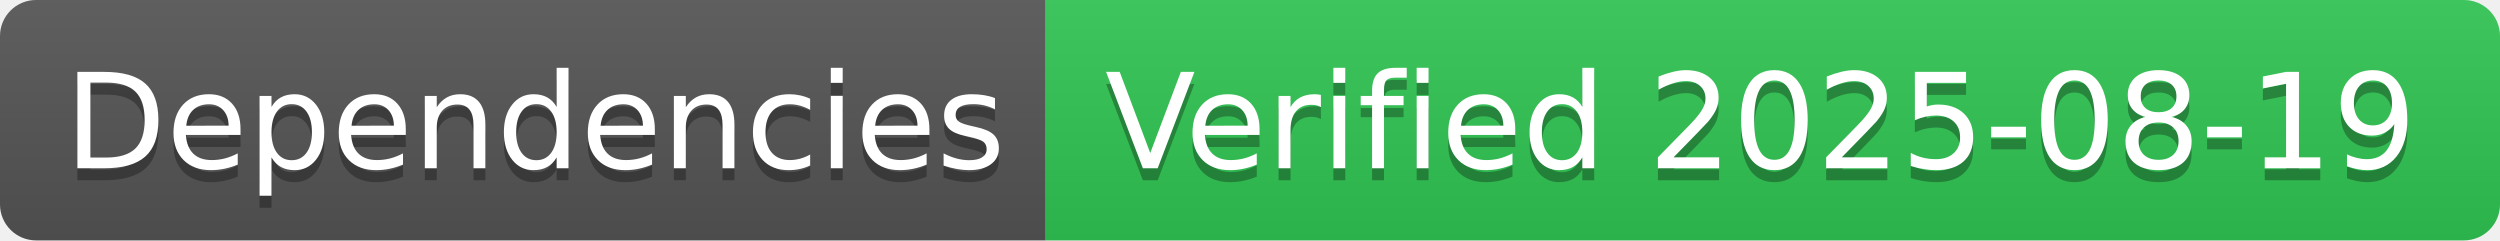
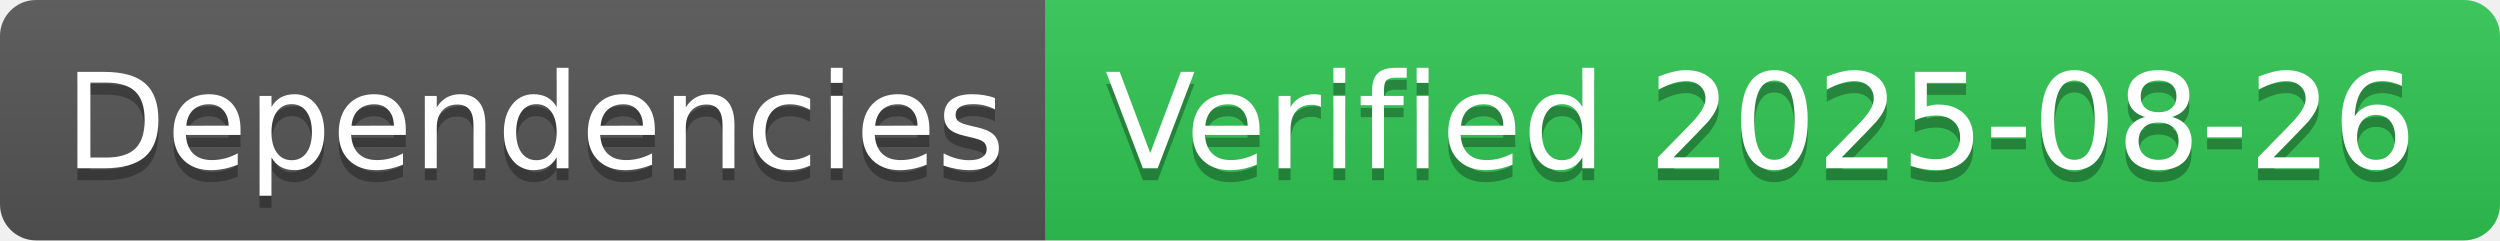
- <svg xmlns="http://www.w3.org/2000/svg" width="208" height="20" role="img" aria-label="Dependencies: Verified 2025-08-19">
+ <svg xmlns="http://www.w3.org/2000/svg" width="208" height="20" role="img" aria-label="Dependencies: Verified 2025-08-26">
  <linearGradient id="s" x2="0" y2="100%">
    <stop offset="0" stop-color="#bbb" stop-opacity=".1" />
    <stop offset="1" stop-opacity=".1" />
  </linearGradient>
  <clipPath id="r">
    <rect width="208" height="20" rx="3" fill="#fff" />
  </clipPath>
  <g clip-path="url(#r)">
    <rect width="87" height="20" fill="#555" />
    <rect x="87" width="121" height="20" fill="#31c653" />
    <rect width="208" height="20" fill="url(#s)" />
  </g>
  <g fill="#fff" text-anchor="middle" font-family="Verdana,Geneva,DejaVu Sans,sans-serif" text-rendering="geometricPrecision" font-size="110">
    <text aria-hidden="true" x="445" y="150" fill="#010101" fill-opacity=".3" transform="scale(.1)" textLength="770">Dependencies</text>
    <text x="445" y="140" transform="scale(.1)" fill="#fff" textLength="770">Dependencies</text>
-     <text aria-hidden="true" x="1465" y="150" fill="#010101" fill-opacity=".3" transform="scale(.1)" textLength="1110">Verified 2025-08-19</text>
-     <text x="1465" y="140" transform="scale(.1)" fill="#fff" textLength="1110">Verified 2025-08-19</text>
+     <text aria-hidden="true" x="1465" y="150" fill="#010101" fill-opacity=".3" transform="scale(.1)" textLength="1110">Verified 2025-08-26</text>
+     <text x="1465" y="140" transform="scale(.1)" fill="#fff" textLength="1110">Verified 2025-08-26</text>
  </g>
</svg>
